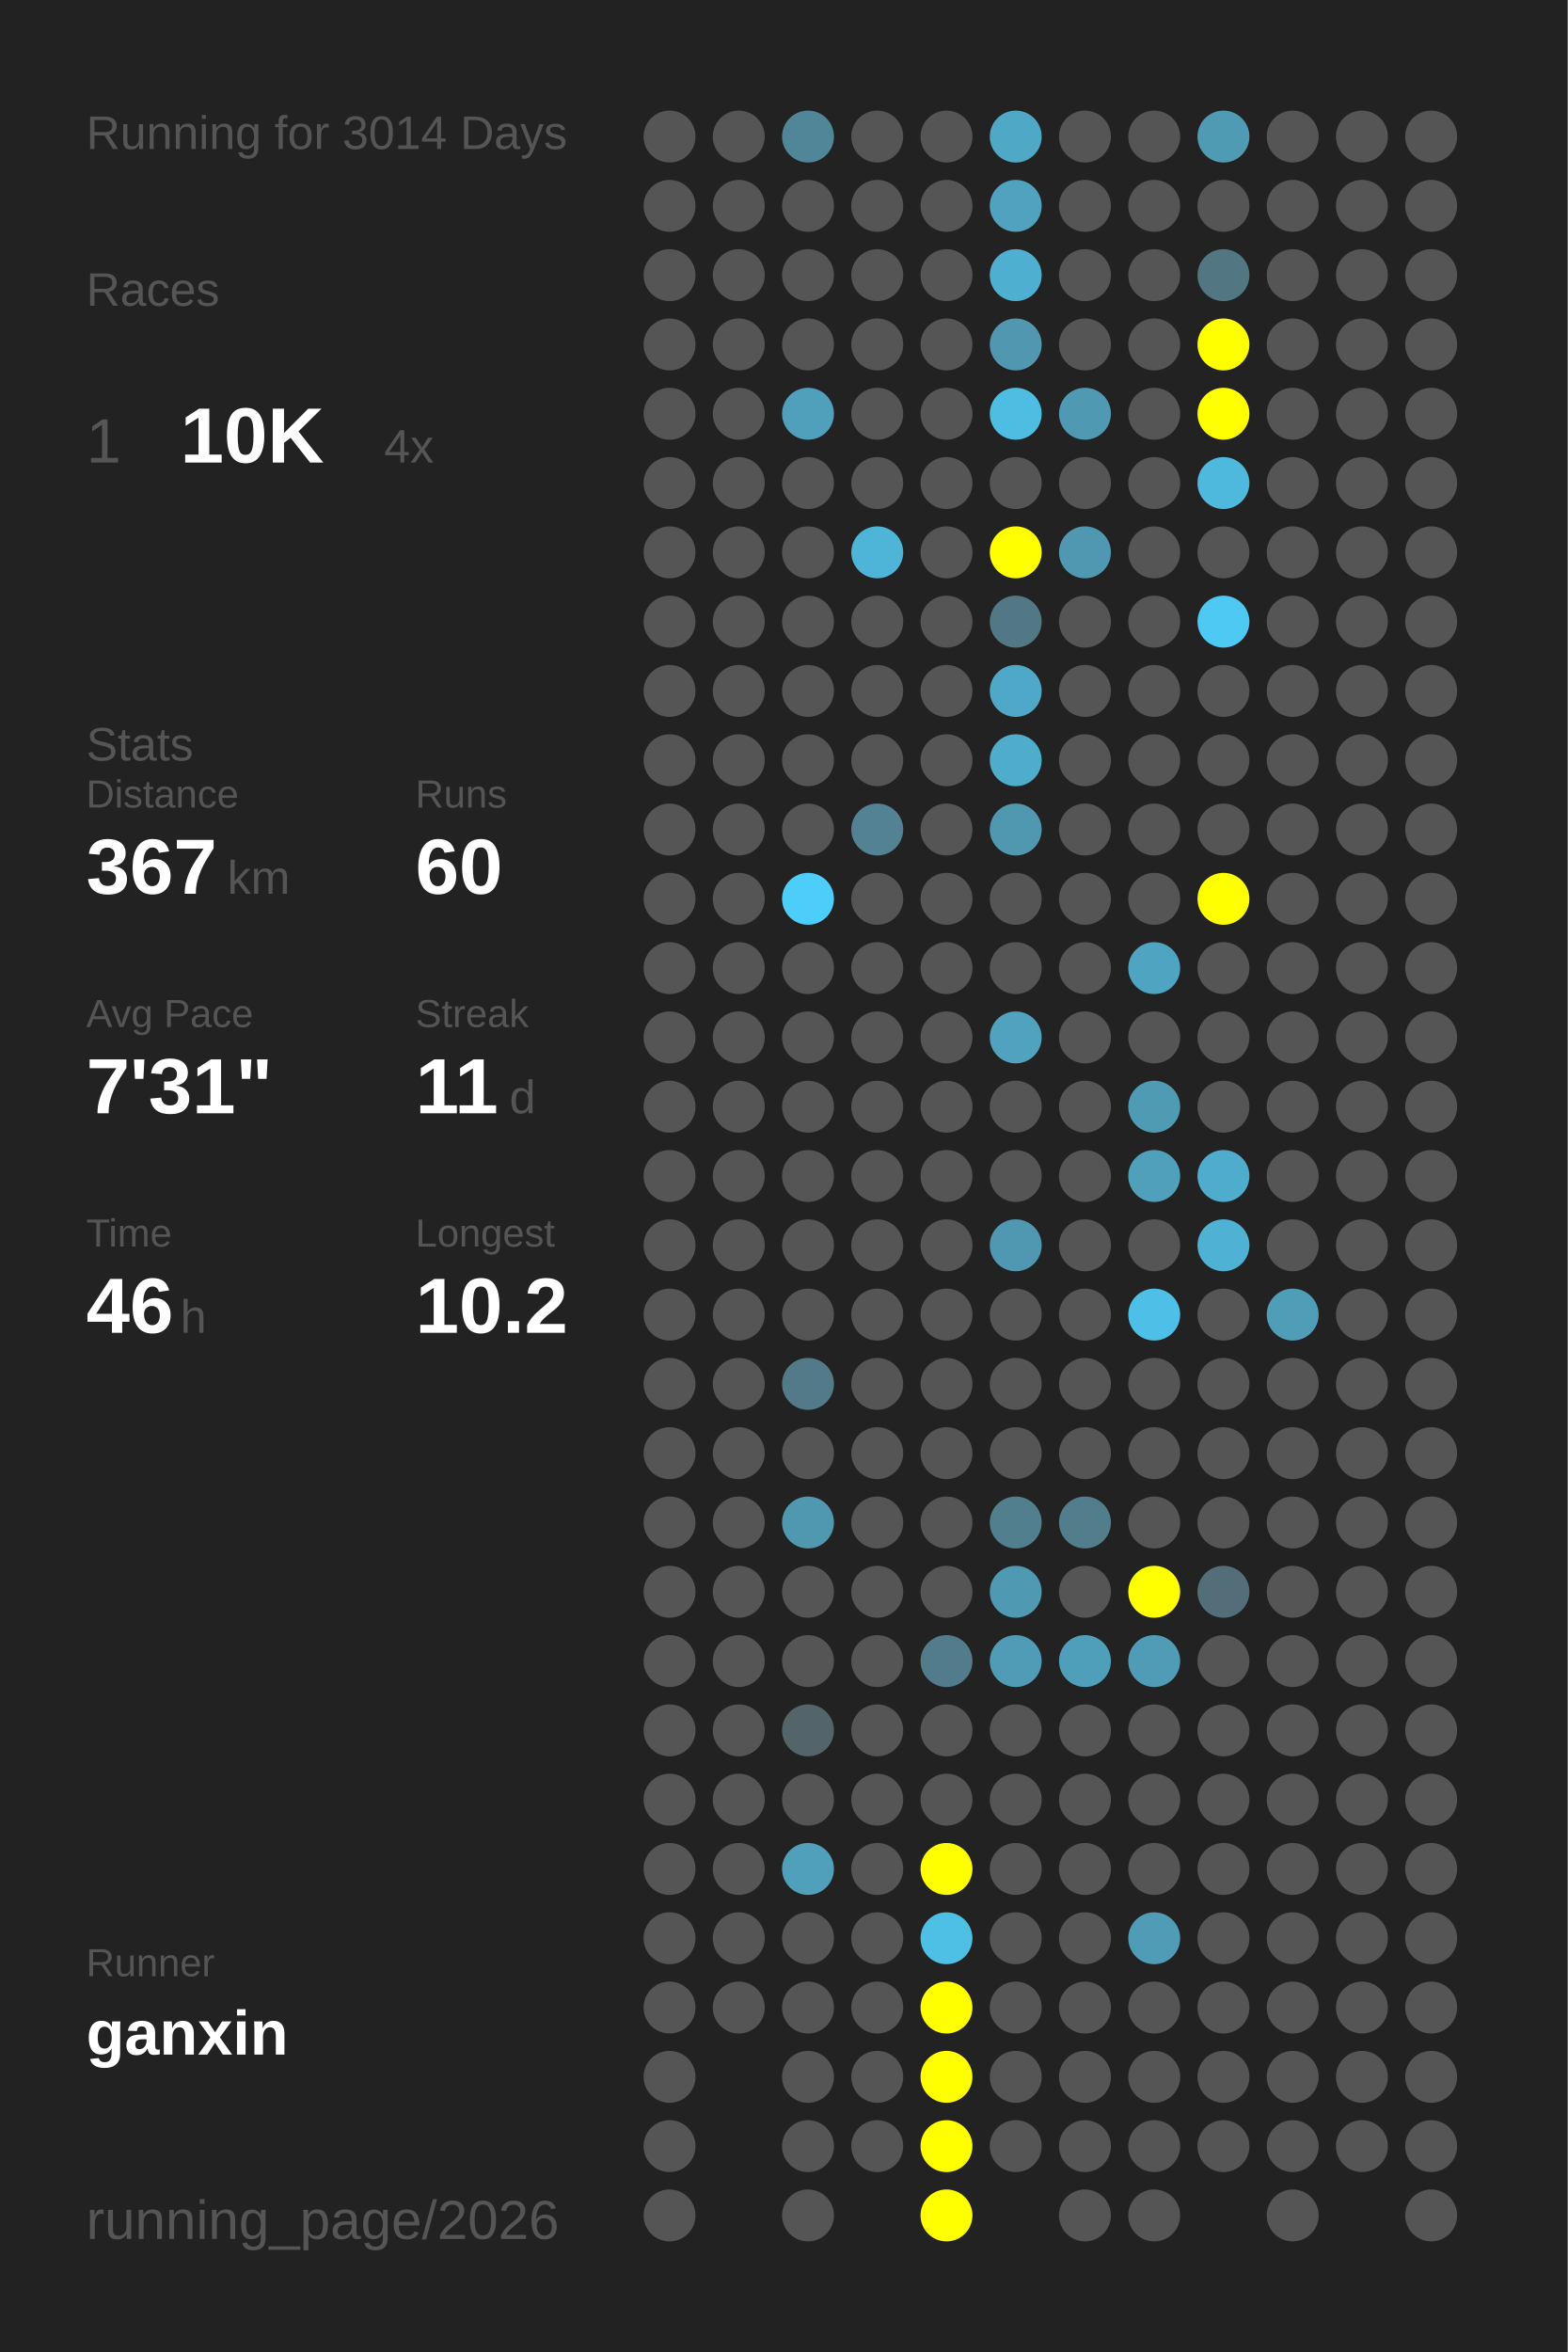
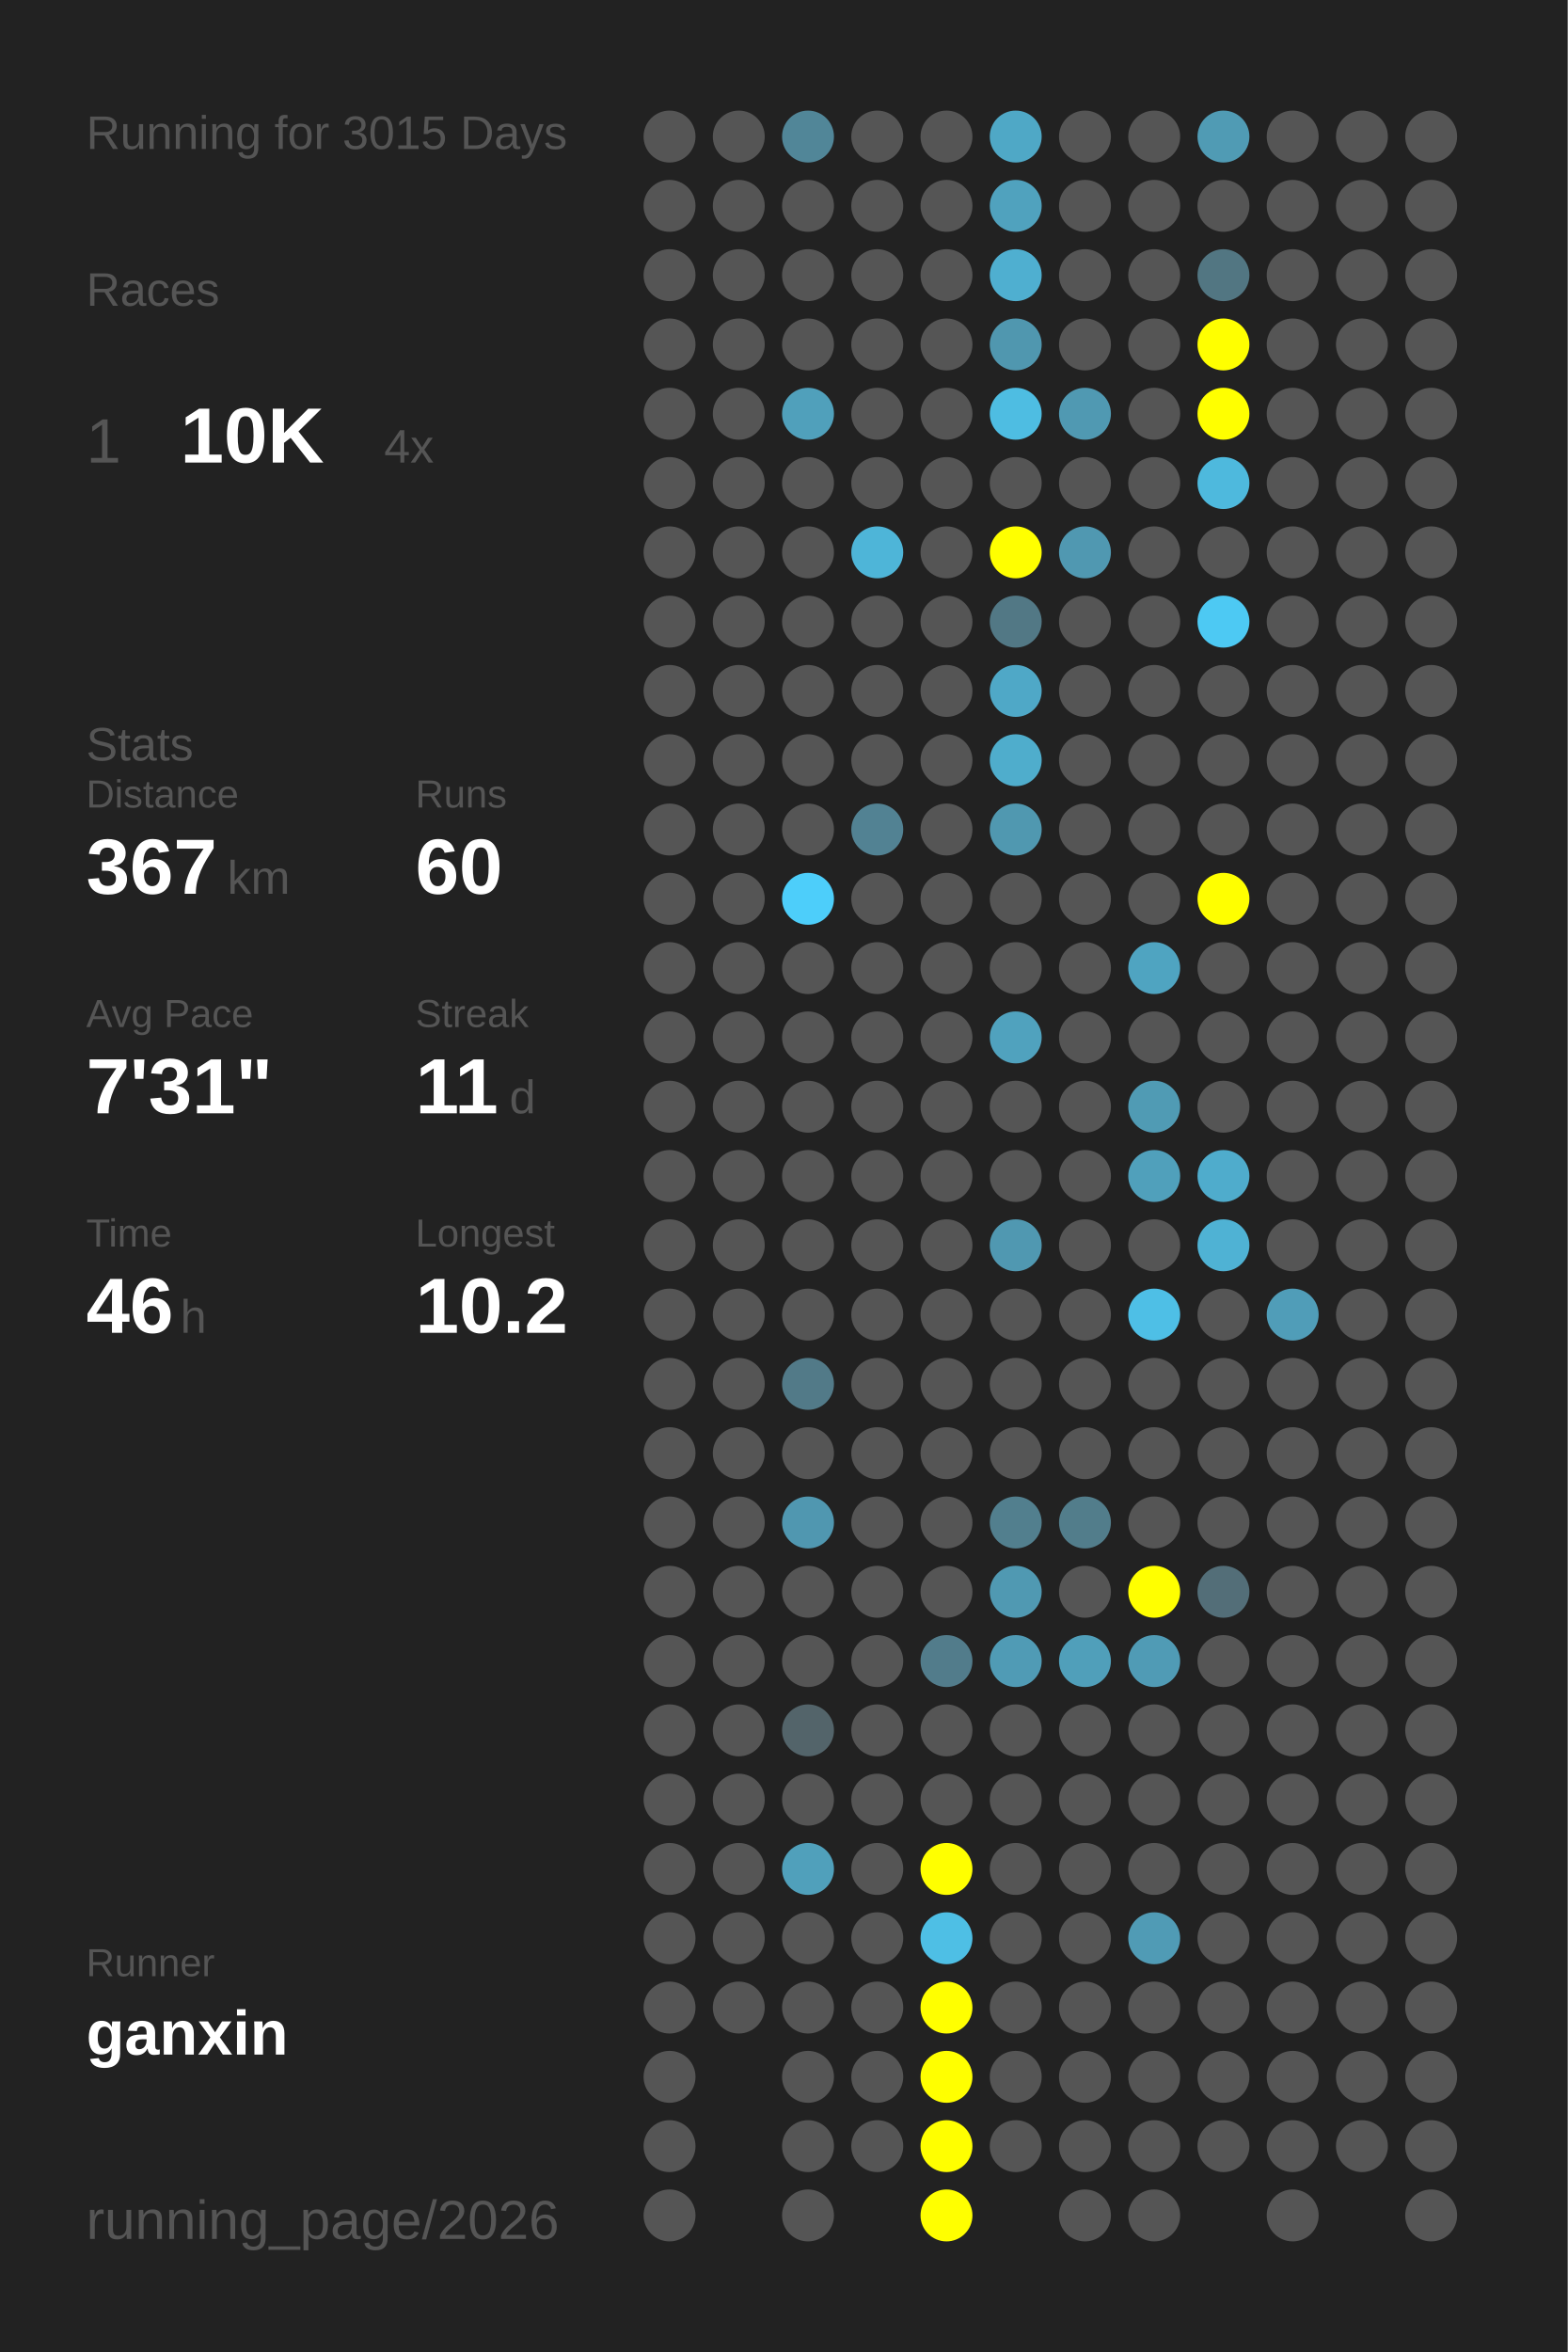
<svg xmlns="http://www.w3.org/2000/svg" baseProfile="full" height="300mm" version="1.1" viewBox="0,0,200,300" width="200mm">
  <defs />
  <rect fill="#222222" height="300" width="200" x="0" y="0" />
-   <text fill="#555555" style="font-size:6px; font-family:Arial;" x="11" y="19">Running for 3014 Days</text>
+   <text fill="#555555" style="font-size:6px; font-family:Arial;" x="11" y="19">Running for 3015 Days</text>
  <text fill="#555555" style="font-size:6px; font-family:Arial;" x="11" y="39">Races</text>
  <text fill="#555555" style="font-size:8px; font-family:Arial;" x="11" y="59">1</text>
  <text fill="#FFFFFF" style="font-size:10px; font-family:Arial; font-weight:bold;" x="23" y="59">10K</text>
  <text fill="#555555" style="font-size:6px; font-family:Arial;" x="49" y="59">4x</text>
  <text fill="#555555" style="font-size:6px; font-family:Arial;" x="11" y="97">Stats</text>
  <text fill="#555555" style="font-size:5px; font-family:Arial;" x="11" y="103">Distance</text>
  <text fill="#FFFFFF" style="font-size:10px; font-family:Arial; font-weight:bold;" x="11" y="114">367</text>
  <text fill="#555555" style="font-size:6px; font-family:Arial;" x="29" y="114">km</text>
  <text fill="#555555" style="font-size:5px; font-family:Arial;" x="53" y="103">Runs</text>
  <text fill="#FFFFFF" style="font-size:10px; font-family:Arial; font-weight:bold;" x="53" y="114">60</text>
  <text fill="#555555" style="font-size:5px; font-family:Arial;" x="11" y="131">Avg Pace</text>
  <text fill="#FFFFFF" style="font-size:10px; font-family:Arial; font-weight:bold;" x="11" y="142">7'31"</text>
  <text fill="#555555" style="font-size:5px; font-family:Arial;" x="53" y="131">Streak</text>
  <text fill="#FFFFFF" style="font-size:10px; font-family:Arial; font-weight:bold;" x="53" y="142">11</text>
  <text fill="#555555" style="font-size:6px; font-family:Arial;" x="65" y="142">d</text>
  <text fill="#555555" style="font-size:5px; font-family:Arial;" x="11" y="159">Time</text>
  <text fill="#FFFFFF" style="font-size:10px; font-family:Arial; font-weight:bold;" x="11" y="170">46</text>
  <text fill="#555555" style="font-size:6px; font-family:Arial;" x="23" y="170">h</text>
  <text fill="#555555" style="font-size:5px; font-family:Arial;" x="53" y="159">Longest</text>
  <text fill="#FFFFFF" style="font-size:10px; font-family:Arial; font-weight:bold;" x="53" y="170">10.2</text>
  <text fill="#555555" style="font-size:5px; font-family:Arial;" x="11" y="252.065">Runner</text>
  <text fill="#FFFFFF" style="font-size:8px; font-family:Arial; font-weight:bold;" x="11" y="262.065">ganxin</text>
  <text fill="#555555" style="font-size:7px; font-family:Arial;" x="11" y="285.581">running_page/2026</text>
  <circle cx="85.417" cy="17.419" fill="#555555" r="3.312" />
  <circle cx="85.417" cy="26.258" fill="#555555" r="3.312" />
  <circle cx="85.417" cy="35.097" fill="#555555" r="3.312" />
  <circle cx="85.417" cy="43.935" fill="#555555" r="3.312" />
  <circle cx="85.417" cy="52.774" fill="#555555" r="3.312" />
  <circle cx="85.417" cy="61.613" fill="#555555" r="3.312" />
  <circle cx="85.417" cy="70.452" fill="#555555" r="3.312" />
  <circle cx="85.417" cy="79.29" fill="#555555" r="3.312" />
  <circle cx="85.417" cy="88.129" fill="#555555" r="3.312" />
  <circle cx="85.417" cy="96.968" fill="#555555" r="3.312" />
  <circle cx="85.417" cy="105.806" fill="#555555" r="3.312" />
  <circle cx="85.417" cy="114.645" fill="#555555" r="3.312" />
  <circle cx="85.417" cy="123.484" fill="#555555" r="3.312" />
  <circle cx="85.417" cy="132.323" fill="#555555" r="3.312" />
  <circle cx="85.417" cy="141.161" fill="#555555" r="3.312" />
  <circle cx="85.417" cy="150" fill="#555555" r="3.312" />
  <circle cx="85.417" cy="158.839" fill="#555555" r="3.312" />
  <circle cx="85.417" cy="167.677" fill="#555555" r="3.312" />
  <circle cx="85.417" cy="176.516" fill="#555555" r="3.312" />
  <circle cx="85.417" cy="185.355" fill="#555555" r="3.312" />
  <circle cx="85.417" cy="194.194" fill="#555555" r="3.312" />
  <circle cx="85.417" cy="203.032" fill="#555555" r="3.312" />
  <circle cx="85.417" cy="211.871" fill="#555555" r="3.312" />
  <circle cx="85.417" cy="220.71" fill="#555555" r="3.312" />
  <circle cx="85.417" cy="229.548" fill="#555555" r="3.312" />
  <circle cx="85.417" cy="238.387" fill="#555555" r="3.312" />
  <circle cx="85.417" cy="247.226" fill="#555555" r="3.312" />
  <circle cx="85.417" cy="256.065" fill="#555555" r="3.312" />
  <circle cx="85.417" cy="264.903" fill="#555555" r="3.312" />
  <circle cx="85.417" cy="273.742" fill="#555555" r="3.312" />
  <circle cx="85.417" cy="282.581" fill="#555555" r="3.312" />
  <circle cx="94.25" cy="17.419" fill="#555555" r="3.312" />
  <circle cx="94.25" cy="26.258" fill="#555555" r="3.312" />
  <circle cx="94.25" cy="35.097" fill="#555555" r="3.312" />
  <circle cx="94.25" cy="43.935" fill="#555555" r="3.312" />
  <circle cx="94.25" cy="52.774" fill="#555555" r="3.312" />
  <circle cx="94.25" cy="61.613" fill="#555555" r="3.312" />
  <circle cx="94.25" cy="70.452" fill="#555555" r="3.312" />
  <circle cx="94.25" cy="79.29" fill="#555555" r="3.312" />
  <circle cx="94.25" cy="88.129" fill="#555555" r="3.312" />
  <circle cx="94.25" cy="96.968" fill="#555555" r="3.312" />
  <circle cx="94.25" cy="105.806" fill="#555555" r="3.312" />
  <circle cx="94.25" cy="114.645" fill="#555555" r="3.312" />
  <circle cx="94.25" cy="123.484" fill="#555555" r="3.312" />
  <circle cx="94.25" cy="132.323" fill="#555555" r="3.312" />
  <circle cx="94.25" cy="141.161" fill="#555555" r="3.312" />
  <circle cx="94.25" cy="150" fill="#555555" r="3.312" />
  <circle cx="94.25" cy="158.839" fill="#555555" r="3.312" />
  <circle cx="94.25" cy="167.677" fill="#555555" r="3.312" />
  <circle cx="94.25" cy="176.516" fill="#555555" r="3.312" />
  <circle cx="94.25" cy="185.355" fill="#555555" r="3.312" />
  <circle cx="94.25" cy="194.194" fill="#555555" r="3.312" />
  <circle cx="94.25" cy="203.032" fill="#555555" r="3.312" />
  <circle cx="94.25" cy="211.871" fill="#555555" r="3.312" />
  <circle cx="94.25" cy="220.71" fill="#555555" r="3.312" />
  <circle cx="94.25" cy="229.548" fill="#555555" r="3.312" />
  <circle cx="94.25" cy="238.387" fill="#555555" r="3.312" />
  <circle cx="94.25" cy="247.226" fill="#555555" r="3.312" />
  <circle cx="94.25" cy="256.065" fill="#555555" r="3.312" />
  <circle cx="103.083" cy="17.419" fill="#518698" r="3.312" />
  <circle cx="103.083" cy="26.258" fill="#555555" r="3.312" />
  <circle cx="103.083" cy="35.097" fill="#555555" r="3.312" />
  <circle cx="103.083" cy="43.935" fill="#555555" r="3.312" />
  <circle cx="103.083" cy="52.774" fill="#50a0bb" r="3.312" />
  <circle cx="103.083" cy="61.613" fill="#555555" r="3.312" />
  <circle cx="103.083" cy="70.452" fill="#555555" r="3.312" />
  <circle cx="103.083" cy="79.29" fill="#555555" r="3.312" />
  <circle cx="103.083" cy="88.129" fill="#555555" r="3.312" />
  <circle cx="103.083" cy="96.968" fill="#555555" r="3.312" />
  <circle cx="103.083" cy="105.806" fill="#555555" r="3.312" />
  <circle cx="103.083" cy="114.645" fill="#4dcefa" r="3.312" />
  <circle cx="103.083" cy="123.484" fill="#555555" r="3.312" />
  <circle cx="103.083" cy="132.323" fill="#555555" r="3.312" />
  <circle cx="103.083" cy="141.161" fill="#555555" r="3.312" />
  <circle cx="103.083" cy="150" fill="#555555" r="3.312" />
  <circle cx="103.083" cy="158.839" fill="#555555" r="3.312" />
  <circle cx="103.083" cy="167.677" fill="#555555" r="3.312" />
  <circle cx="103.083" cy="176.516" fill="#527a88" r="3.312" />
  <circle cx="103.083" cy="185.355" fill="#555555" r="3.312" />
  <circle cx="103.083" cy="194.194" fill="#5097b0" r="3.312" />
  <circle cx="103.083" cy="203.032" fill="#555555" r="3.312" />
  <circle cx="103.083" cy="211.871" fill="#555555" r="3.312" />
  <circle cx="103.083" cy="220.71" fill="#53646a" r="3.312" />
  <circle cx="103.083" cy="229.548" fill="#555555" r="3.312" />
  <circle cx="103.083" cy="238.387" fill="#50a0bb" r="3.312" />
  <circle cx="103.083" cy="247.226" fill="#555555" r="3.312" />
  <circle cx="103.083" cy="256.065" fill="#555555" r="3.312" />
  <circle cx="103.083" cy="264.903" fill="#555555" r="3.312" />
  <circle cx="103.083" cy="273.742" fill="#555555" r="3.312" />
  <circle cx="103.083" cy="282.581" fill="#555555" r="3.312" />
  <circle cx="111.917" cy="17.419" fill="#555555" r="3.312" />
  <circle cx="111.917" cy="26.258" fill="#555555" r="3.312" />
  <circle cx="111.917" cy="35.097" fill="#555555" r="3.312" />
  <circle cx="111.917" cy="43.935" fill="#555555" r="3.312" />
  <circle cx="111.917" cy="52.774" fill="#555555" r="3.312" />
  <circle cx="111.917" cy="61.613" fill="#555555" r="3.312" />
  <circle cx="111.917" cy="70.452" fill="#4eb5d8" r="3.312" />
  <circle cx="111.917" cy="79.29" fill="#555555" r="3.312" />
  <circle cx="111.917" cy="88.129" fill="#555555" r="3.312" />
  <circle cx="111.917" cy="96.968" fill="#555555" r="3.312" />
  <circle cx="111.917" cy="105.806" fill="#528293" r="3.312" />
  <circle cx="111.917" cy="114.645" fill="#555555" r="3.312" />
  <circle cx="111.917" cy="123.484" fill="#555555" r="3.312" />
  <circle cx="111.917" cy="132.323" fill="#555555" r="3.312" />
  <circle cx="111.917" cy="141.161" fill="#555555" r="3.312" />
  <circle cx="111.917" cy="150" fill="#555555" r="3.312" />
  <circle cx="111.917" cy="158.839" fill="#555555" r="3.312" />
  <circle cx="111.917" cy="167.677" fill="#555555" r="3.312" />
  <circle cx="111.917" cy="176.516" fill="#555555" r="3.312" />
  <circle cx="111.917" cy="185.355" fill="#555555" r="3.312" />
  <circle cx="111.917" cy="194.194" fill="#555555" r="3.312" />
  <circle cx="111.917" cy="203.032" fill="#555555" r="3.312" />
  <circle cx="111.917" cy="211.871" fill="#555555" r="3.312" />
  <circle cx="111.917" cy="220.71" fill="#555555" r="3.312" />
  <circle cx="111.917" cy="229.548" fill="#555555" r="3.312" />
  <circle cx="111.917" cy="238.387" fill="#555555" r="3.312" />
  <circle cx="111.917" cy="247.226" fill="#555555" r="3.312" />
  <circle cx="111.917" cy="256.065" fill="#555555" r="3.312" />
  <circle cx="111.917" cy="264.903" fill="#555555" r="3.312" />
  <circle cx="111.917" cy="273.742" fill="#555555" r="3.312" />
  <circle cx="120.75" cy="17.419" fill="#555555" r="3.312" />
  <circle cx="120.75" cy="26.258" fill="#555555" r="3.312" />
  <circle cx="120.75" cy="35.097" fill="#555555" r="3.312" />
  <circle cx="120.75" cy="43.935" fill="#555555" r="3.312" />
  <circle cx="120.75" cy="52.774" fill="#555555" r="3.312" />
  <circle cx="120.75" cy="61.613" fill="#555555" r="3.312" />
  <circle cx="120.75" cy="70.452" fill="#555555" r="3.312" />
  <circle cx="120.75" cy="79.29" fill="#555555" r="3.312" />
  <circle cx="120.75" cy="88.129" fill="#555555" r="3.312" />
  <circle cx="120.75" cy="96.968" fill="#555555" r="3.312" />
  <circle cx="120.75" cy="105.806" fill="#555555" r="3.312" />
  <circle cx="120.75" cy="114.645" fill="#555555" r="3.312" />
  <circle cx="120.75" cy="123.484" fill="#555555" r="3.312" />
  <circle cx="120.75" cy="132.323" fill="#555555" r="3.312" />
  <circle cx="120.75" cy="141.161" fill="#555555" r="3.312" />
  <circle cx="120.75" cy="150" fill="#555555" r="3.312" />
  <circle cx="120.75" cy="158.839" fill="#555555" r="3.312" />
  <circle cx="120.75" cy="167.677" fill="#555555" r="3.312" />
  <circle cx="120.75" cy="176.516" fill="#555555" r="3.312" />
  <circle cx="120.75" cy="185.355" fill="#555555" r="3.312" />
  <circle cx="120.75" cy="194.194" fill="#555555" r="3.312" />
  <circle cx="120.75" cy="203.032" fill="#555555" r="3.312" />
  <circle cx="120.75" cy="211.871" fill="#527c8b" r="3.312" />
  <circle cx="120.75" cy="220.71" fill="#555555" r="3.312" />
  <circle cx="120.75" cy="229.548" fill="#555555" r="3.312" />
  <circle cx="120.75" cy="238.387" fill="#FFFF00" r="3.312" />
  <circle cx="120.75" cy="247.226" fill="#4ebfe5" r="3.312" />
  <circle cx="120.75" cy="256.065" fill="#FFFF00" r="3.312" />
  <circle cx="120.75" cy="264.903" fill="#FFFF00" r="3.312" />
  <circle cx="120.75" cy="273.742" fill="#FFFF00" r="3.312" />
  <circle cx="120.75" cy="282.581" fill="#FFFF00" r="3.312" />
  <circle cx="129.583" cy="17.419" fill="#4fa8c6" r="3.312" />
  <circle cx="129.583" cy="26.258" fill="#50a2be" r="3.312" />
  <circle cx="129.583" cy="35.097" fill="#4fafd0" r="3.312" />
  <circle cx="129.583" cy="43.935" fill="#5097af" r="3.312" />
  <circle cx="129.583" cy="52.774" fill="#4ebde2" r="3.312" />
  <circle cx="129.583" cy="61.613" fill="#555555" r="3.312" />
  <circle cx="129.583" cy="70.452" fill="#FFFF00" r="3.312" />
  <circle cx="129.583" cy="79.29" fill="#527885" r="3.312" />
  <circle cx="129.583" cy="88.129" fill="#4fa8c7" r="3.312" />
  <circle cx="129.583" cy="96.968" fill="#4fadcc" r="3.312" />
  <circle cx="129.583" cy="105.806" fill="#5098b0" r="3.312" />
  <circle cx="129.583" cy="114.645" fill="#555555" r="3.312" />
  <circle cx="129.583" cy="123.484" fill="#555555" r="3.312" />
  <circle cx="129.583" cy="132.323" fill="#50a2be" r="3.312" />
  <circle cx="129.583" cy="141.161" fill="#555555" r="3.312" />
  <circle cx="129.583" cy="150" fill="#555555" r="3.312" />
  <circle cx="129.583" cy="158.839" fill="#5098b1" r="3.312" />
  <circle cx="129.583" cy="167.677" fill="#555555" r="3.312" />
  <circle cx="129.583" cy="176.516" fill="#555555" r="3.312" />
  <circle cx="129.583" cy="185.355" fill="#555555" r="3.312" />
  <circle cx="129.583" cy="194.194" fill="#527f8e" r="3.312" />
  <circle cx="129.583" cy="203.032" fill="#5099b2" r="3.312" />
  <circle cx="129.583" cy="211.871" fill="#509bb5" r="3.312" />
  <circle cx="129.583" cy="220.71" fill="#555555" r="3.312" />
  <circle cx="129.583" cy="229.548" fill="#555555" r="3.312" />
  <circle cx="129.583" cy="238.387" fill="#555555" r="3.312" />
  <circle cx="129.583" cy="247.226" fill="#555555" r="3.312" />
  <circle cx="129.583" cy="256.065" fill="#555555" r="3.312" />
  <circle cx="129.583" cy="264.903" fill="#555555" r="3.312" />
  <circle cx="129.583" cy="273.742" fill="#555555" r="3.312" />
  <circle cx="138.417" cy="17.419" fill="#555555" r="3.312" />
  <circle cx="138.417" cy="26.258" fill="#555555" r="3.312" />
  <circle cx="138.417" cy="35.097" fill="#555555" r="3.312" />
  <circle cx="138.417" cy="43.935" fill="#555555" r="3.312" />
  <circle cx="138.417" cy="52.774" fill="#5099b2" r="3.312" />
  <circle cx="138.417" cy="61.613" fill="#555555" r="3.312" />
  <circle cx="138.417" cy="70.452" fill="#5098b1" r="3.312" />
  <circle cx="138.417" cy="79.29" fill="#555555" r="3.312" />
  <circle cx="138.417" cy="88.129" fill="#555555" r="3.312" />
  <circle cx="138.417" cy="96.968" fill="#555555" r="3.312" />
  <circle cx="138.417" cy="105.806" fill="#555555" r="3.312" />
  <circle cx="138.417" cy="114.645" fill="#555555" r="3.312" />
  <circle cx="138.417" cy="123.484" fill="#555555" r="3.312" />
  <circle cx="138.417" cy="132.323" fill="#555555" r="3.312" />
  <circle cx="138.417" cy="141.161" fill="#555555" r="3.312" />
  <circle cx="138.417" cy="150" fill="#555555" r="3.312" />
  <circle cx="138.417" cy="158.839" fill="#555555" r="3.312" />
  <circle cx="138.417" cy="167.677" fill="#555555" r="3.312" />
  <circle cx="138.417" cy="176.516" fill="#555555" r="3.312" />
  <circle cx="138.417" cy="185.355" fill="#555555" r="3.312" />
  <circle cx="138.417" cy="194.194" fill="#527d8b" r="3.312" />
  <circle cx="138.417" cy="203.032" fill="#555555" r="3.312" />
  <circle cx="138.417" cy="211.871" fill="#509fba" r="3.312" />
  <circle cx="138.417" cy="220.71" fill="#555555" r="3.312" />
  <circle cx="138.417" cy="229.548" fill="#555555" r="3.312" />
  <circle cx="138.417" cy="238.387" fill="#555555" r="3.312" />
  <circle cx="138.417" cy="247.226" fill="#555555" r="3.312" />
  <circle cx="138.417" cy="256.065" fill="#555555" r="3.312" />
  <circle cx="138.417" cy="264.903" fill="#555555" r="3.312" />
  <circle cx="138.417" cy="273.742" fill="#555555" r="3.312" />
  <circle cx="138.417" cy="282.581" fill="#555555" r="3.312" />
  <circle cx="147.25" cy="17.419" fill="#555555" r="3.312" />
  <circle cx="147.25" cy="26.258" fill="#555555" r="3.312" />
  <circle cx="147.25" cy="35.097" fill="#555555" r="3.312" />
  <circle cx="147.25" cy="43.935" fill="#555555" r="3.312" />
  <circle cx="147.25" cy="52.774" fill="#555555" r="3.312" />
  <circle cx="147.25" cy="61.613" fill="#555555" r="3.312" />
  <circle cx="147.25" cy="70.452" fill="#555555" r="3.312" />
  <circle cx="147.25" cy="79.29" fill="#555555" r="3.312" />
  <circle cx="147.25" cy="88.129" fill="#555555" r="3.312" />
  <circle cx="147.25" cy="96.968" fill="#555555" r="3.312" />
  <circle cx="147.25" cy="105.806" fill="#555555" r="3.312" />
  <circle cx="147.25" cy="114.645" fill="#555555" r="3.312" />
  <circle cx="147.25" cy="123.484" fill="#4fa4c1" r="3.312" />
  <circle cx="147.25" cy="132.323" fill="#555555" r="3.312" />
  <circle cx="147.25" cy="141.161" fill="#509bb4" r="3.312" />
  <circle cx="147.25" cy="150" fill="#50a0bb" r="3.312" />
  <circle cx="147.25" cy="158.839" fill="#555555" r="3.312" />
  <circle cx="147.25" cy="167.677" fill="#4ebfe6" r="3.312" />
  <circle cx="147.25" cy="176.516" fill="#555555" r="3.312" />
  <circle cx="147.25" cy="185.355" fill="#555555" r="3.312" />
  <circle cx="147.25" cy="194.194" fill="#555555" r="3.312" />
  <circle cx="147.25" cy="203.032" fill="#FFFF00" r="3.312" />
  <circle cx="147.25" cy="211.871" fill="#509bb5" r="3.312" />
  <circle cx="147.25" cy="220.71" fill="#555555" r="3.312" />
  <circle cx="147.25" cy="229.548" fill="#555555" r="3.312" />
  <circle cx="147.25" cy="238.387" fill="#555555" r="3.312" />
  <circle cx="147.25" cy="247.226" fill="#509bb5" r="3.312" />
  <circle cx="147.25" cy="256.065" fill="#555555" r="3.312" />
  <circle cx="147.25" cy="264.903" fill="#555555" r="3.312" />
  <circle cx="147.25" cy="273.742" fill="#555555" r="3.312" />
  <circle cx="147.25" cy="282.581" fill="#555555" r="3.312" />
  <circle cx="156.083" cy="17.419" fill="#509bb4" r="3.312" />
  <circle cx="156.083" cy="26.258" fill="#555555" r="3.312" />
  <circle cx="156.083" cy="35.097" fill="#527682" r="3.312" />
  <circle cx="156.083" cy="43.935" fill="#FFFF00" r="3.312" />
  <circle cx="156.083" cy="52.774" fill="#FFFF00" r="3.312" />
  <circle cx="156.083" cy="61.613" fill="#4eb9dd" r="3.312" />
  <circle cx="156.083" cy="70.452" fill="#555555" r="3.312" />
  <circle cx="156.083" cy="79.29" fill="#4dc9f3" r="3.312" />
  <circle cx="156.083" cy="88.129" fill="#555555" r="3.312" />
  <circle cx="156.083" cy="96.968" fill="#555555" r="3.312" />
  <circle cx="156.083" cy="105.806" fill="#555555" r="3.312" />
  <circle cx="156.083" cy="114.645" fill="#FFFF00" r="3.312" />
  <circle cx="156.083" cy="123.484" fill="#555555" r="3.312" />
  <circle cx="156.083" cy="132.323" fill="#555555" r="3.312" />
  <circle cx="156.083" cy="141.161" fill="#555555" r="3.312" />
  <circle cx="156.083" cy="150" fill="#4faccc" r="3.312" />
  <circle cx="156.083" cy="158.839" fill="#4fb2d4" r="3.312" />
  <circle cx="156.083" cy="167.677" fill="#555555" r="3.312" />
  <circle cx="156.083" cy="176.516" fill="#555555" r="3.312" />
  <circle cx="156.083" cy="185.355" fill="#555555" r="3.312" />
  <circle cx="156.083" cy="194.194" fill="#555555" r="3.312" />
  <circle cx="156.083" cy="203.032" fill="#536e78" r="3.312" />
  <circle cx="156.083" cy="211.871" fill="#555555" r="3.312" />
  <circle cx="156.083" cy="220.71" fill="#555555" r="3.312" />
  <circle cx="156.083" cy="229.548" fill="#555555" r="3.312" />
  <circle cx="156.083" cy="238.387" fill="#555555" r="3.312" />
  <circle cx="156.083" cy="247.226" fill="#555555" r="3.312" />
  <circle cx="156.083" cy="256.065" fill="#555555" r="3.312" />
  <circle cx="156.083" cy="264.903" fill="#555555" r="3.312" />
  <circle cx="156.083" cy="273.742" fill="#555555" r="3.312" />
  <circle cx="164.917" cy="17.419" fill="#555555" r="3.312" />
  <circle cx="164.917" cy="26.258" fill="#555555" r="3.312" />
  <circle cx="164.917" cy="35.097" fill="#555555" r="3.312" />
  <circle cx="164.917" cy="43.935" fill="#555555" r="3.312" />
  <circle cx="164.917" cy="52.774" fill="#555555" r="3.312" />
  <circle cx="164.917" cy="61.613" fill="#555555" r="3.312" />
  <circle cx="164.917" cy="70.452" fill="#555555" r="3.312" />
  <circle cx="164.917" cy="79.29" fill="#555555" r="3.312" />
  <circle cx="164.917" cy="88.129" fill="#555555" r="3.312" />
  <circle cx="164.917" cy="96.968" fill="#555555" r="3.312" />
  <circle cx="164.917" cy="105.806" fill="#555555" r="3.312" />
  <circle cx="164.917" cy="114.645" fill="#555555" r="3.312" />
  <circle cx="164.917" cy="123.484" fill="#555555" r="3.312" />
  <circle cx="164.917" cy="132.323" fill="#555555" r="3.312" />
  <circle cx="164.917" cy="141.161" fill="#555555" r="3.312" />
  <circle cx="164.917" cy="150" fill="#555555" r="3.312" />
  <circle cx="164.917" cy="158.839" fill="#555555" r="3.312" />
  <circle cx="164.917" cy="167.677" fill="#509db8" r="3.312" />
  <circle cx="164.917" cy="176.516" fill="#555555" r="3.312" />
  <circle cx="164.917" cy="185.355" fill="#555555" r="3.312" />
  <circle cx="164.917" cy="194.194" fill="#555555" r="3.312" />
  <circle cx="164.917" cy="203.032" fill="#555555" r="3.312" />
  <circle cx="164.917" cy="211.871" fill="#555555" r="3.312" />
  <circle cx="164.917" cy="220.71" fill="#555555" r="3.312" />
  <circle cx="164.917" cy="229.548" fill="#555555" r="3.312" />
  <circle cx="164.917" cy="238.387" fill="#555555" r="3.312" />
  <circle cx="164.917" cy="247.226" fill="#555555" r="3.312" />
  <circle cx="164.917" cy="256.065" fill="#555555" r="3.312" />
  <circle cx="164.917" cy="264.903" fill="#555555" r="3.312" />
  <circle cx="164.917" cy="273.742" fill="#555555" r="3.312" />
  <circle cx="164.917" cy="282.581" fill="#555555" r="3.312" />
  <circle cx="173.75" cy="17.419" fill="#555555" r="3.312" />
  <circle cx="173.75" cy="26.258" fill="#555555" r="3.312" />
  <circle cx="173.75" cy="35.097" fill="#555555" r="3.312" />
  <circle cx="173.75" cy="43.935" fill="#555555" r="3.312" />
  <circle cx="173.75" cy="52.774" fill="#555555" r="3.312" />
  <circle cx="173.75" cy="61.613" fill="#555555" r="3.312" />
  <circle cx="173.75" cy="70.452" fill="#555555" r="3.312" />
  <circle cx="173.75" cy="79.29" fill="#555555" r="3.312" />
  <circle cx="173.75" cy="88.129" fill="#555555" r="3.312" />
  <circle cx="173.75" cy="96.968" fill="#555555" r="3.312" />
  <circle cx="173.75" cy="105.806" fill="#555555" r="3.312" />
  <circle cx="173.75" cy="114.645" fill="#555555" r="3.312" />
  <circle cx="173.75" cy="123.484" fill="#555555" r="3.312" />
  <circle cx="173.75" cy="132.323" fill="#555555" r="3.312" />
  <circle cx="173.75" cy="141.161" fill="#555555" r="3.312" />
  <circle cx="173.75" cy="150" fill="#555555" r="3.312" />
  <circle cx="173.75" cy="158.839" fill="#555555" r="3.312" />
  <circle cx="173.75" cy="167.677" fill="#555555" r="3.312" />
  <circle cx="173.75" cy="176.516" fill="#555555" r="3.312" />
  <circle cx="173.75" cy="185.355" fill="#555555" r="3.312" />
  <circle cx="173.75" cy="194.194" fill="#555555" r="3.312" />
  <circle cx="173.75" cy="203.032" fill="#555555" r="3.312" />
  <circle cx="173.75" cy="211.871" fill="#555555" r="3.312" />
  <circle cx="173.75" cy="220.71" fill="#555555" r="3.312" />
  <circle cx="173.75" cy="229.548" fill="#555555" r="3.312" />
  <circle cx="173.75" cy="238.387" fill="#555555" r="3.312" />
  <circle cx="173.75" cy="247.226" fill="#555555" r="3.312" />
  <circle cx="173.75" cy="256.065" fill="#555555" r="3.312" />
  <circle cx="173.75" cy="264.903" fill="#555555" r="3.312" />
  <circle cx="173.75" cy="273.742" fill="#555555" r="3.312" />
  <circle cx="182.583" cy="17.419" fill="#555555" r="3.312" />
  <circle cx="182.583" cy="26.258" fill="#555555" r="3.312" />
  <circle cx="182.583" cy="35.097" fill="#555555" r="3.312" />
  <circle cx="182.583" cy="43.935" fill="#555555" r="3.312" />
  <circle cx="182.583" cy="52.774" fill="#555555" r="3.312" />
  <circle cx="182.583" cy="61.613" fill="#555555" r="3.312" />
  <circle cx="182.583" cy="70.452" fill="#555555" r="3.312" />
  <circle cx="182.583" cy="79.29" fill="#555555" r="3.312" />
  <circle cx="182.583" cy="88.129" fill="#555555" r="3.312" />
  <circle cx="182.583" cy="96.968" fill="#555555" r="3.312" />
  <circle cx="182.583" cy="105.806" fill="#555555" r="3.312" />
  <circle cx="182.583" cy="114.645" fill="#555555" r="3.312" />
  <circle cx="182.583" cy="123.484" fill="#555555" r="3.312" />
  <circle cx="182.583" cy="132.323" fill="#555555" r="3.312" />
  <circle cx="182.583" cy="141.161" fill="#555555" r="3.312" />
  <circle cx="182.583" cy="150" fill="#555555" r="3.312" />
  <circle cx="182.583" cy="158.839" fill="#555555" r="3.312" />
  <circle cx="182.583" cy="167.677" fill="#555555" r="3.312" />
  <circle cx="182.583" cy="176.516" fill="#555555" r="3.312" />
  <circle cx="182.583" cy="185.355" fill="#555555" r="3.312" />
  <circle cx="182.583" cy="194.194" fill="#555555" r="3.312" />
  <circle cx="182.583" cy="203.032" fill="#555555" r="3.312" />
  <circle cx="182.583" cy="211.871" fill="#555555" r="3.312" />
  <circle cx="182.583" cy="220.71" fill="#555555" r="3.312" />
  <circle cx="182.583" cy="229.548" fill="#555555" r="3.312" />
  <circle cx="182.583" cy="238.387" fill="#555555" r="3.312" />
  <circle cx="182.583" cy="247.226" fill="#555555" r="3.312" />
  <circle cx="182.583" cy="256.065" fill="#555555" r="3.312" />
  <circle cx="182.583" cy="264.903" fill="#555555" r="3.312" />
  <circle cx="182.583" cy="273.742" fill="#555555" r="3.312" />
  <circle cx="182.583" cy="282.581" fill="#555555" r="3.312" />
</svg>
